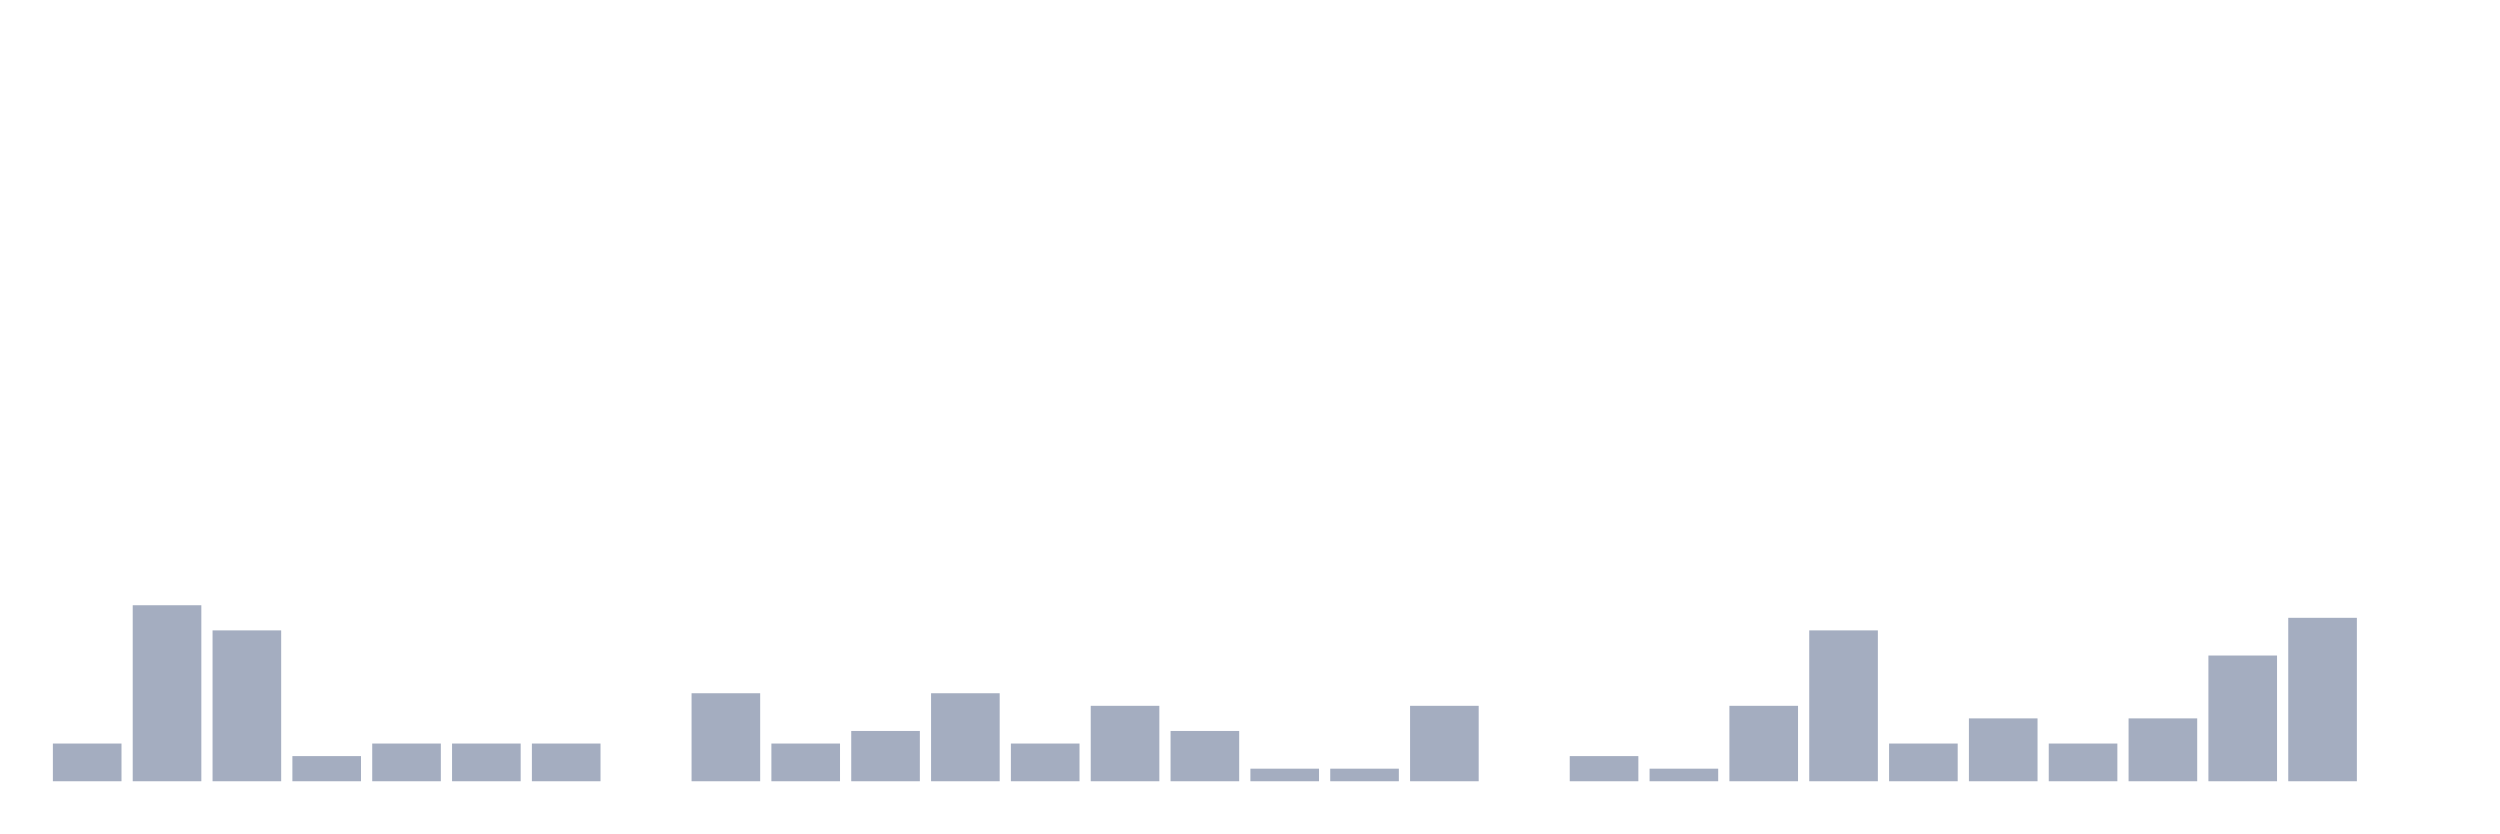
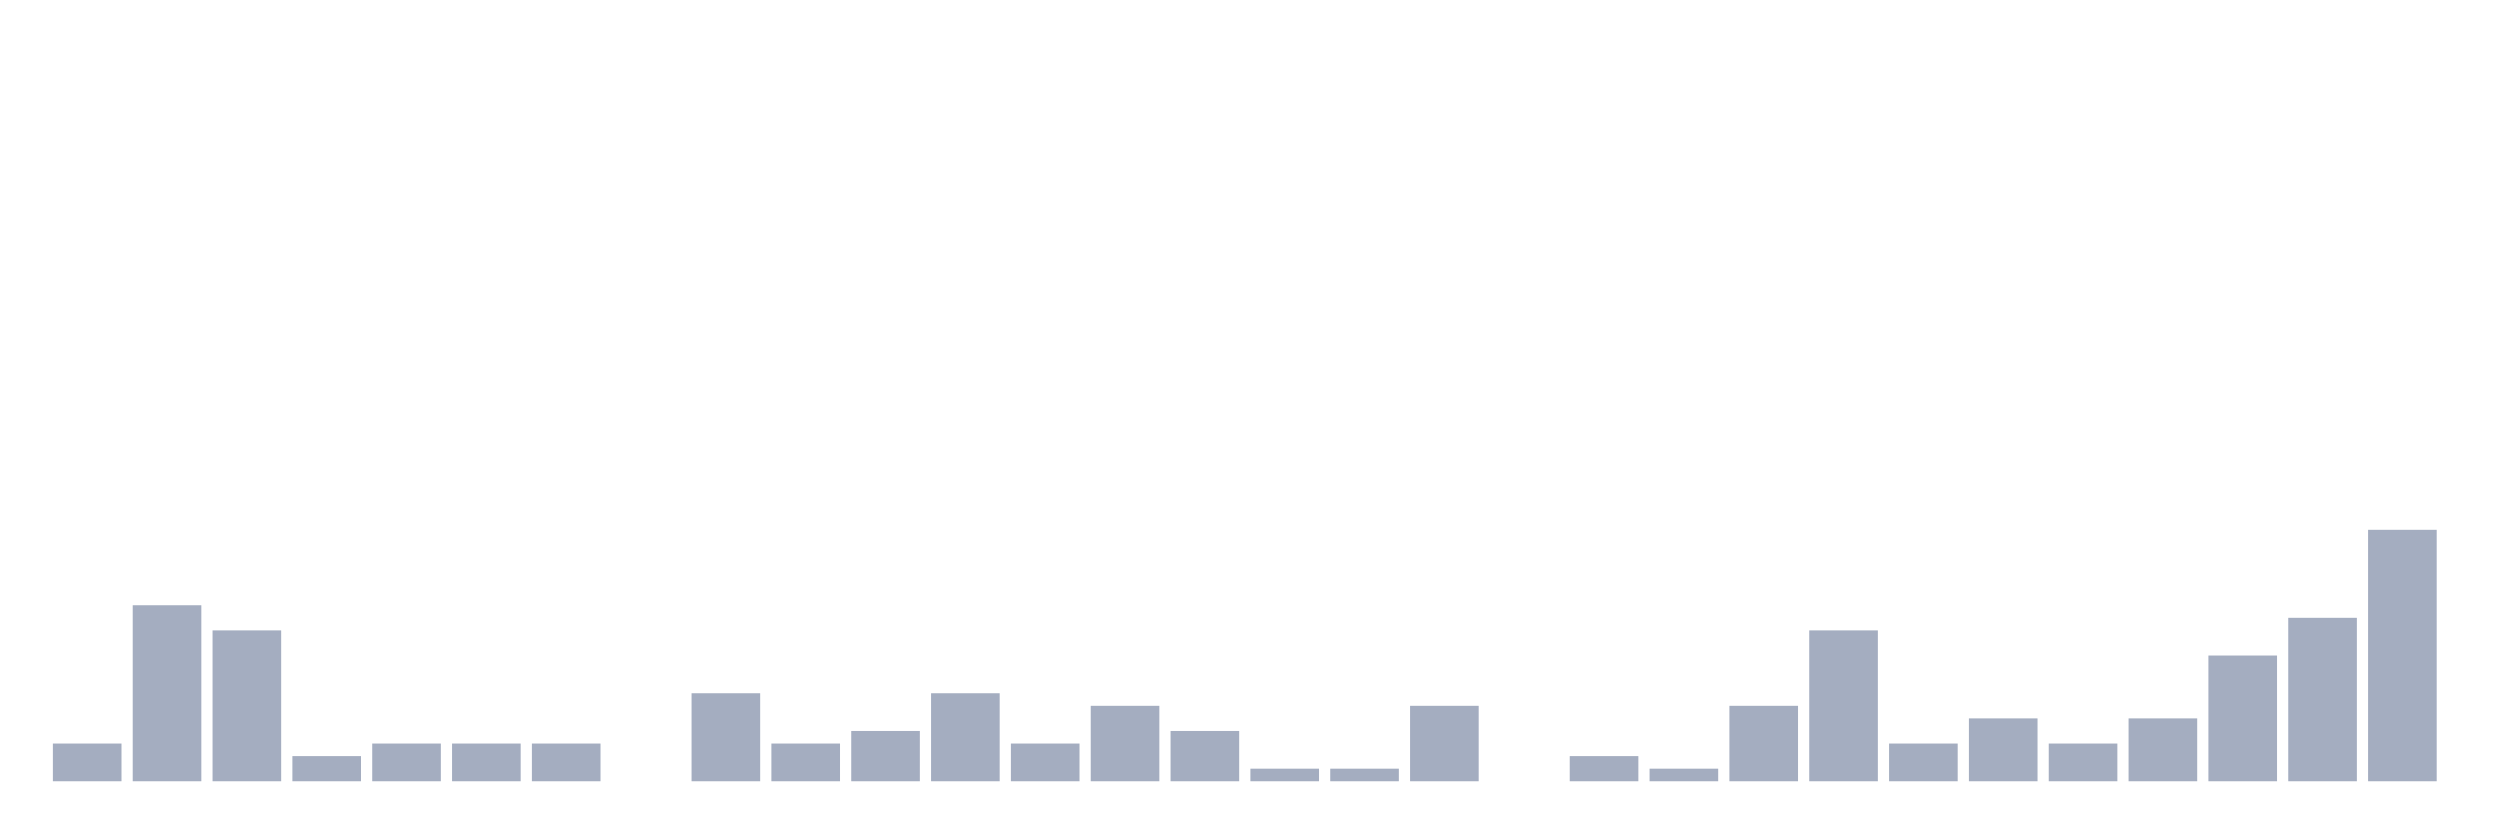
<svg xmlns="http://www.w3.org/2000/svg" viewBox="0 0 480 160">
  <g transform="translate(10,10)">
    <rect class="bar" x="0.153" width="13.175" y="132.759" height="7.241" fill="rgb(164,173,192)" />
    <rect class="bar" x="15.482" width="13.175" y="106.207" height="33.793" fill="rgb(164,173,192)" />
    <rect class="bar" x="30.81" width="13.175" y="111.034" height="28.966" fill="rgb(164,173,192)" />
    <rect class="bar" x="46.138" width="13.175" y="135.172" height="4.828" fill="rgb(164,173,192)" />
    <rect class="bar" x="61.466" width="13.175" y="132.759" height="7.241" fill="rgb(164,173,192)" />
    <rect class="bar" x="76.794" width="13.175" y="132.759" height="7.241" fill="rgb(164,173,192)" />
    <rect class="bar" x="92.123" width="13.175" y="132.759" height="7.241" fill="rgb(164,173,192)" />
    <rect class="bar" x="107.451" width="13.175" y="140" height="0" fill="rgb(164,173,192)" />
    <rect class="bar" x="122.779" width="13.175" y="123.103" height="16.897" fill="rgb(164,173,192)" />
    <rect class="bar" x="138.107" width="13.175" y="132.759" height="7.241" fill="rgb(164,173,192)" />
    <rect class="bar" x="153.436" width="13.175" y="130.345" height="9.655" fill="rgb(164,173,192)" />
    <rect class="bar" x="168.764" width="13.175" y="123.103" height="16.897" fill="rgb(164,173,192)" />
    <rect class="bar" x="184.092" width="13.175" y="132.759" height="7.241" fill="rgb(164,173,192)" />
    <rect class="bar" x="199.42" width="13.175" y="125.517" height="14.483" fill="rgb(164,173,192)" />
    <rect class="bar" x="214.748" width="13.175" y="130.345" height="9.655" fill="rgb(164,173,192)" />
    <rect class="bar" x="230.077" width="13.175" y="137.586" height="2.414" fill="rgb(164,173,192)" />
    <rect class="bar" x="245.405" width="13.175" y="137.586" height="2.414" fill="rgb(164,173,192)" />
    <rect class="bar" x="260.733" width="13.175" y="125.517" height="14.483" fill="rgb(164,173,192)" />
    <rect class="bar" x="276.061" width="13.175" y="140" height="0" fill="rgb(164,173,192)" />
    <rect class="bar" x="291.39" width="13.175" y="135.172" height="4.828" fill="rgb(164,173,192)" />
    <rect class="bar" x="306.718" width="13.175" y="137.586" height="2.414" fill="rgb(164,173,192)" />
    <rect class="bar" x="322.046" width="13.175" y="125.517" height="14.483" fill="rgb(164,173,192)" />
    <rect class="bar" x="337.374" width="13.175" y="111.034" height="28.966" fill="rgb(164,173,192)" />
    <rect class="bar" x="352.702" width="13.175" y="132.759" height="7.241" fill="rgb(164,173,192)" />
    <rect class="bar" x="368.031" width="13.175" y="127.931" height="12.069" fill="rgb(164,173,192)" />
    <rect class="bar" x="383.359" width="13.175" y="132.759" height="7.241" fill="rgb(164,173,192)" />
    <rect class="bar" x="398.687" width="13.175" y="127.931" height="12.069" fill="rgb(164,173,192)" />
    <rect class="bar" x="414.015" width="13.175" y="115.862" height="24.138" fill="rgb(164,173,192)" />
    <rect class="bar" x="429.344" width="13.175" y="108.621" height="31.379" fill="rgb(164,173,192)" />
-     <rect class="bar" x="444.672" width="13.175" y="140" height="0" fill="rgb(164,173,192)" />
+     <rect class="bar" x="444.672" width="13.175" y="91.724" height="48.276" fill="rgb(164,173,192)" />
  </g>
</svg>
